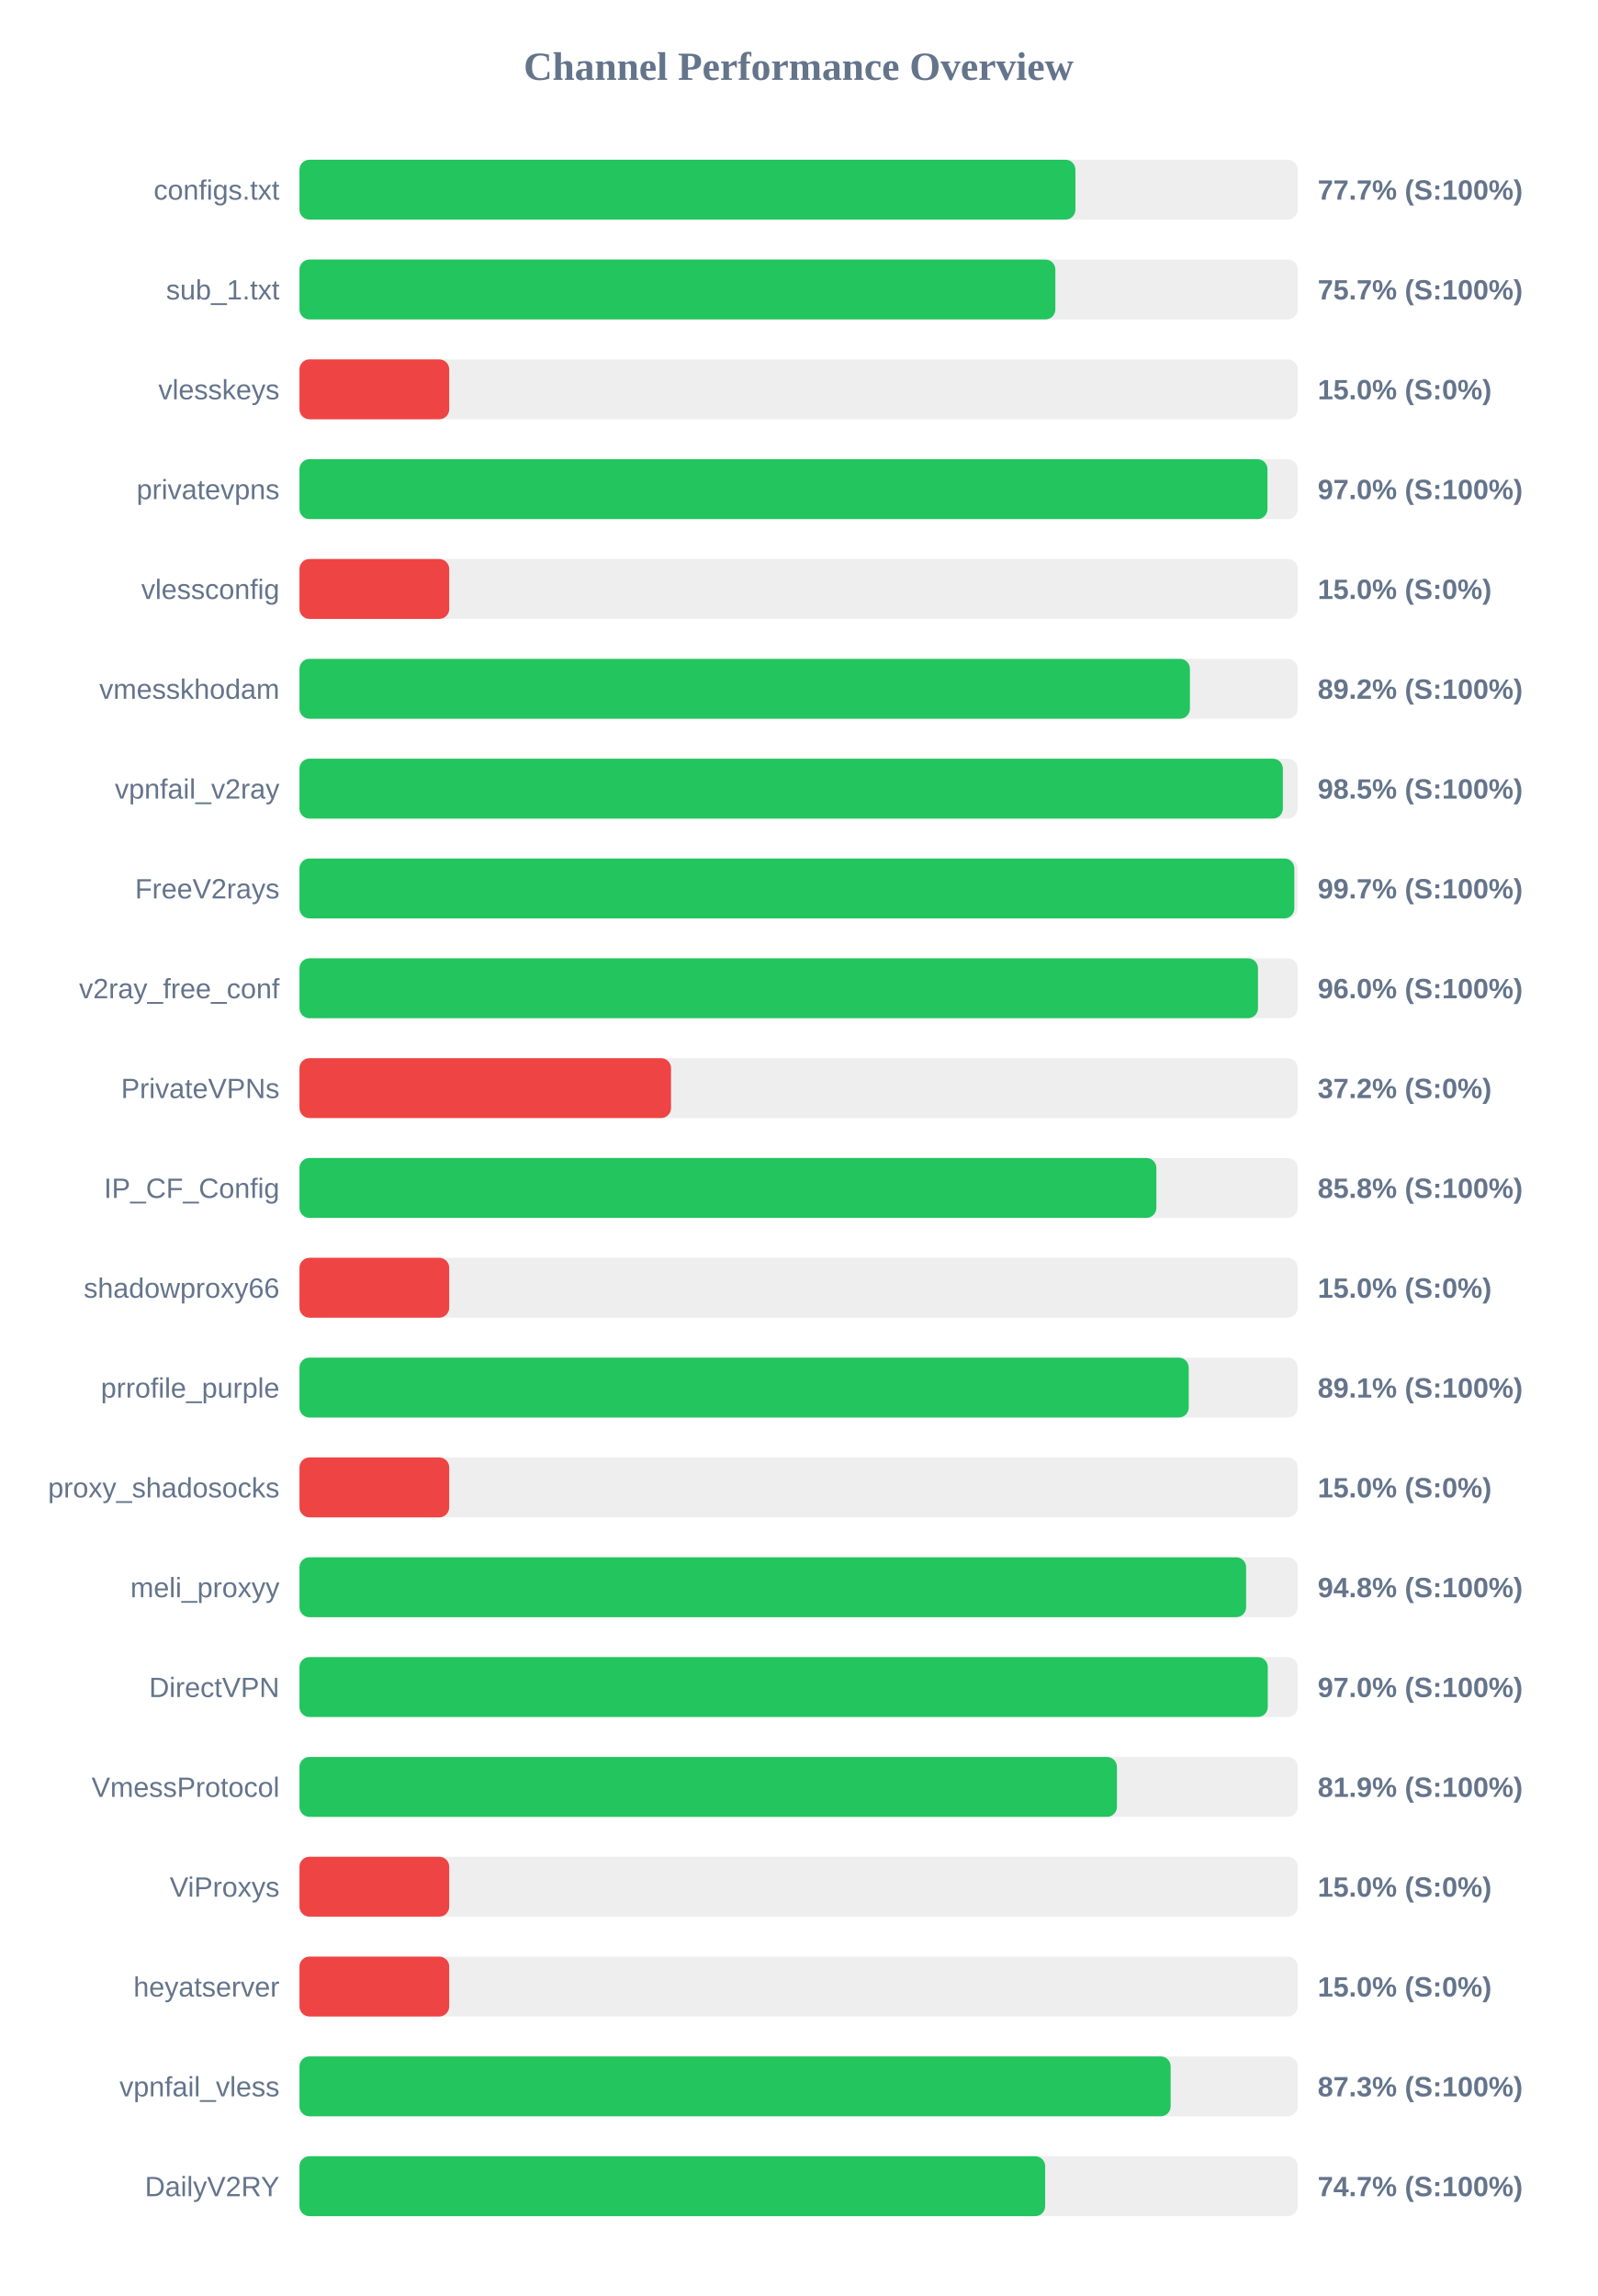
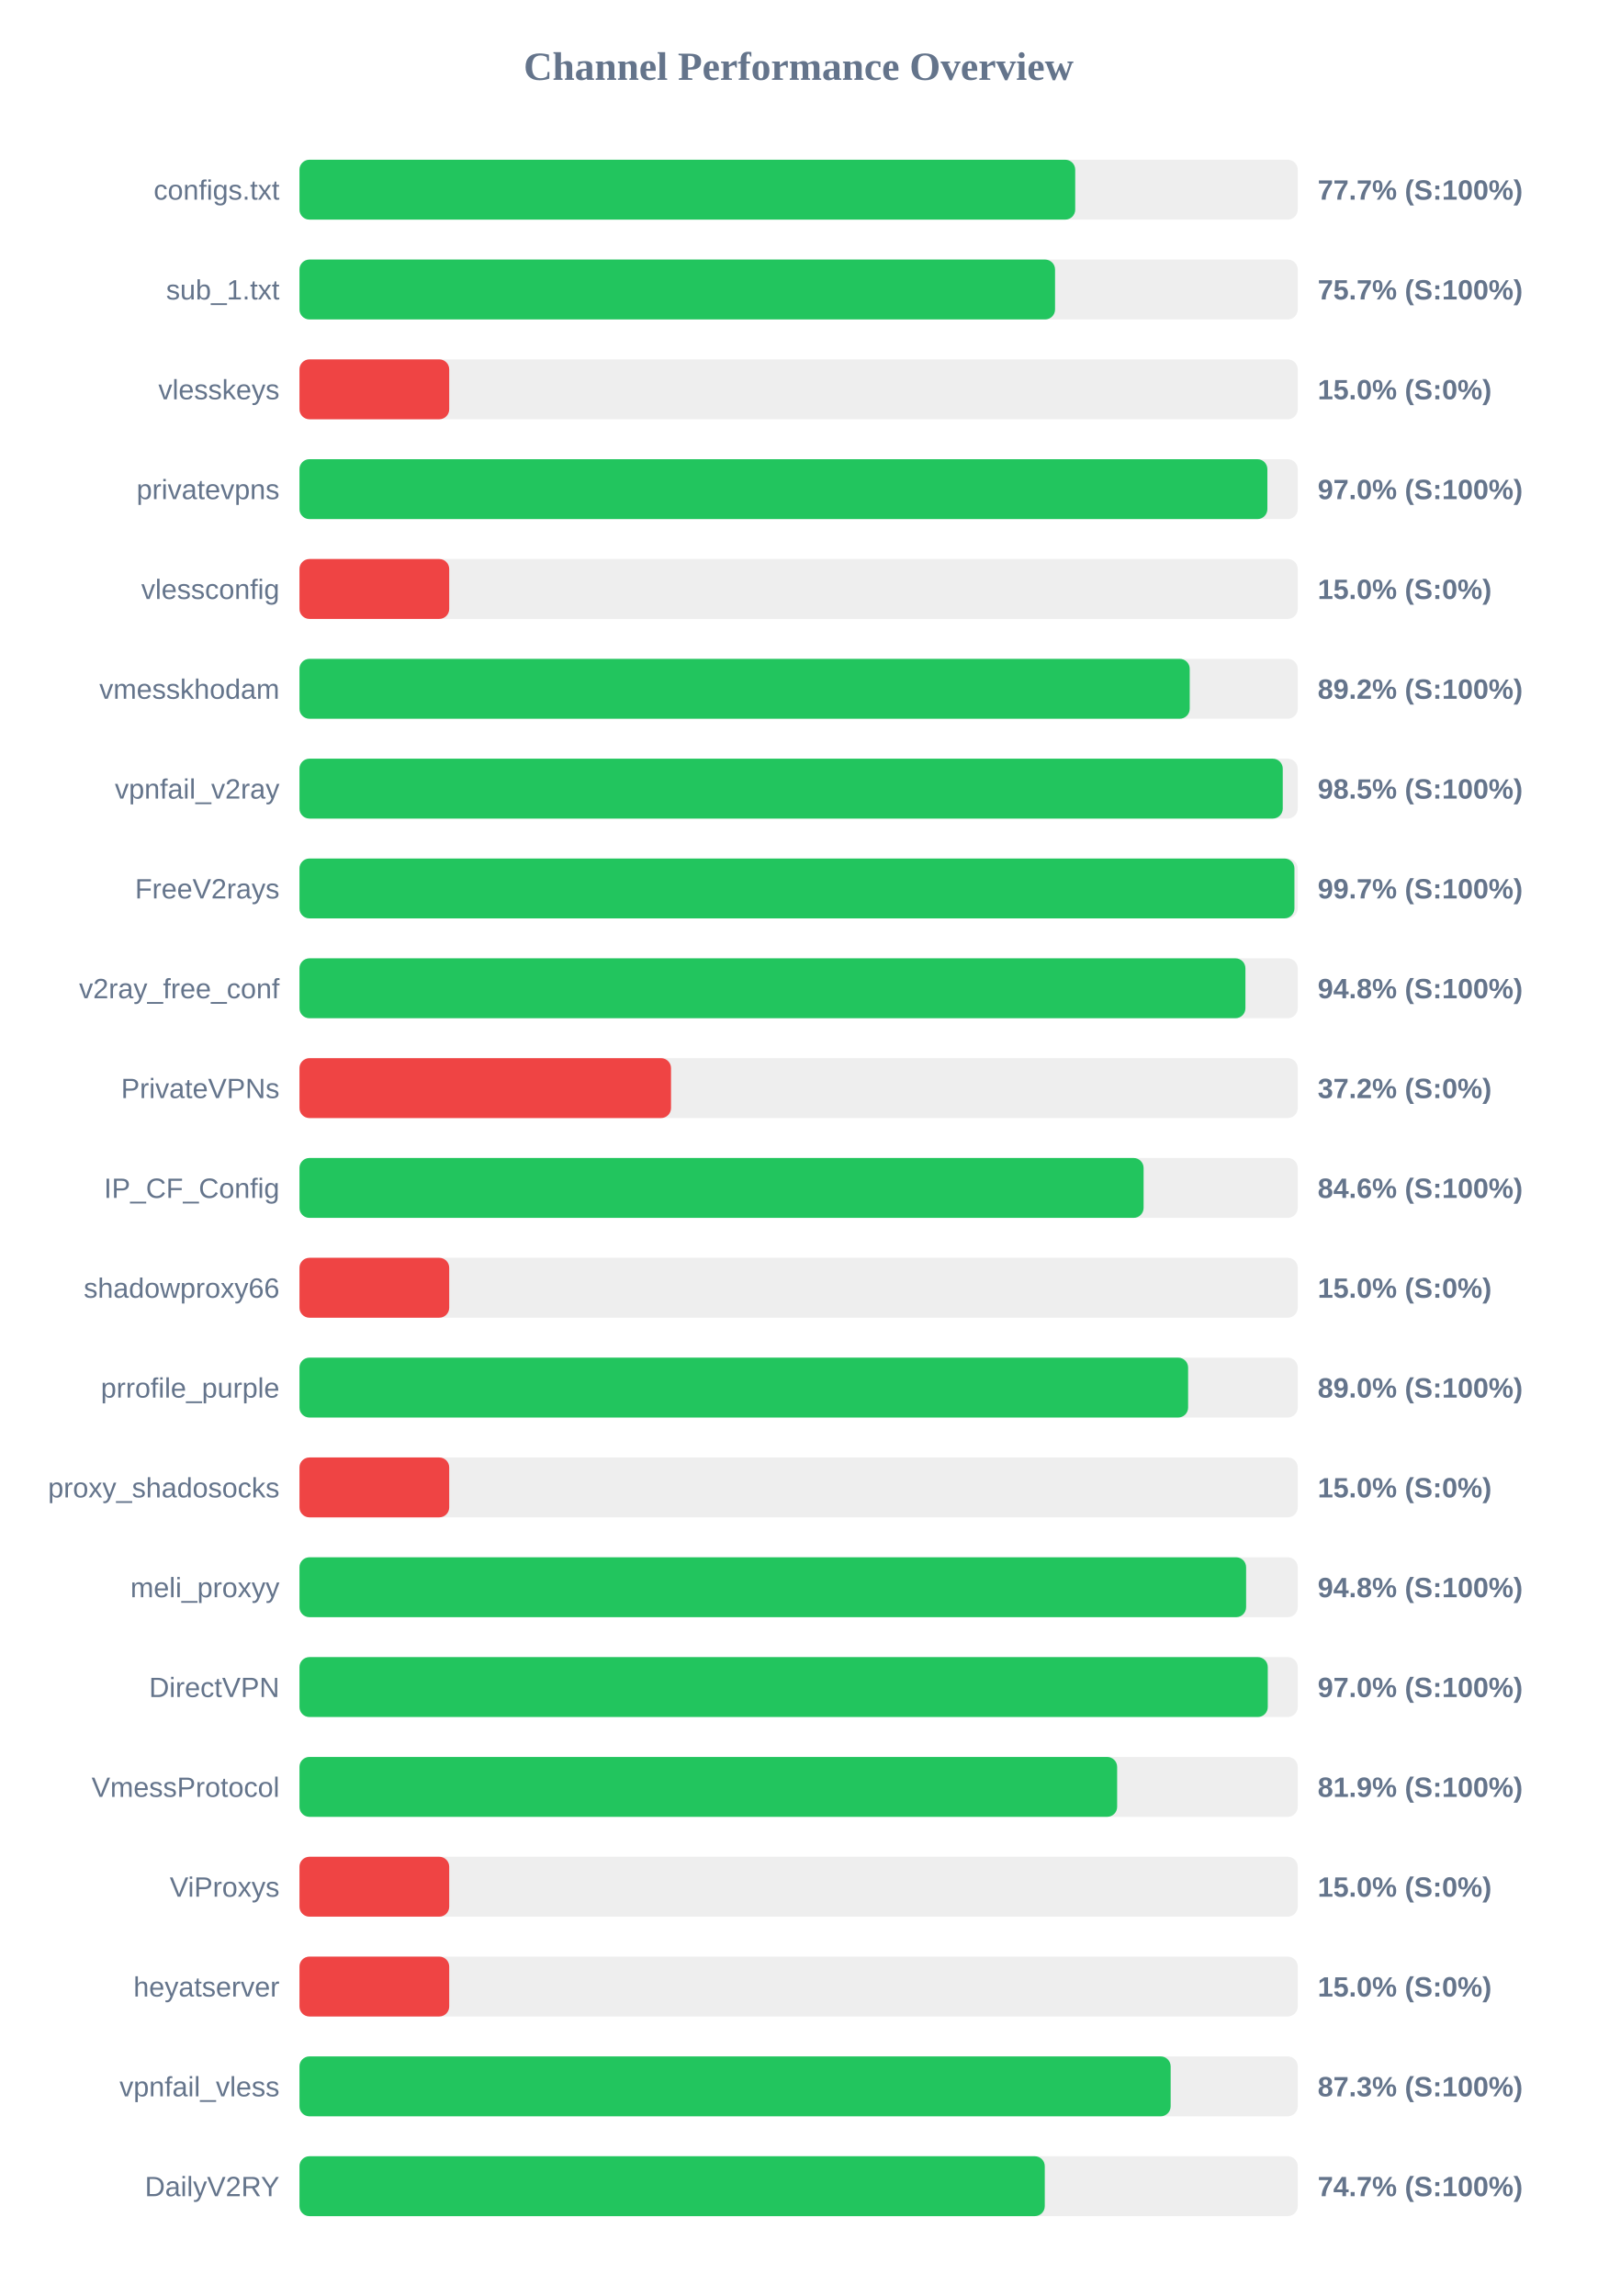
<svg xmlns="http://www.w3.org/2000/svg" width="800" height="1150" version="1.1">
  <style>
        .row { font: 14px Arial; fill: #64748b; }
        .score { font: bold 14px Arial; fill: #64748b; }
    </style>
  <text x="400" y="40" text-anchor="middle" font-size="20px" font-weight="bold" fill="#64748b">Channel Performance Overview</text>
  <rect x="150" y="80" width="500" height="30" fill="#eee" rx="5" />
-   <rect x="150" y="80" width="388.65" height="30" fill="#22c55e" rx="5" />
+   <rect x="150" y="80" width="388.55" height="30" fill="#22c55e" rx="5" />
  <text x="140" y="100" text-anchor="end" class="row">configs.txt</text>
  <text x="660" y="100" text-anchor="start" class="score">77.7% (S:100%)</text>
  <rect x="150" y="130" width="500" height="30" fill="#eee" rx="5" />
-   <rect x="150" y="130" width="378.6" height="30" fill="#22c55e" rx="5" />
+   <rect x="150" y="130" width="378.45" height="30" fill="#22c55e" rx="5" />
  <text x="140" y="150" text-anchor="end" class="row">sub_1.txt</text>
  <text x="660" y="150" text-anchor="start" class="score">75.7% (S:100%)</text>
  <rect x="150" y="180" width="500" height="30" fill="#eee" rx="5" />
  <rect x="150" y="180" width="75.0" height="30" fill="#ef4444" rx="5" />
  <text x="140" y="200" text-anchor="end" class="row">vlesskeys</text>
  <text x="660" y="200" text-anchor="start" class="score">15.0% (S:0%)</text>
  <rect x="150" y="230" width="500" height="30" fill="#eee" rx="5" />
-   <rect x="150" y="230" width="484.85" height="30" fill="#22c55e" rx="5" />
+   <rect x="150" y="230" width="484.8" height="30" fill="#22c55e" rx="5" />
  <text x="140" y="250" text-anchor="end" class="row">privatevpns</text>
  <text x="660" y="250" text-anchor="start" class="score">97.0% (S:100%)</text>
  <rect x="150" y="280" width="500" height="30" fill="#eee" rx="5" />
  <rect x="150" y="280" width="75.0" height="30" fill="#ef4444" rx="5" />
  <text x="140" y="300" text-anchor="end" class="row">vlessconfig</text>
  <text x="660" y="300" text-anchor="start" class="score">15.0% (S:0%)</text>
  <rect x="150" y="330" width="500" height="30" fill="#eee" rx="5" />
-   <rect x="150" y="330" width="446.0" height="30" fill="#22c55e" rx="5" />
+   <rect x="150" y="330" width="445.9" height="30" fill="#22c55e" rx="5" />
  <text x="140" y="350" text-anchor="end" class="row">vmesskhodam</text>
  <text x="660" y="350" text-anchor="start" class="score">89.2% (S:100%)</text>
  <rect x="150" y="380" width="500" height="30" fill="#eee" rx="5" />
-   <rect x="150" y="380" width="492.55" height="30" fill="#22c55e" rx="5" />
+   <rect x="150" y="380" width="492.5" height="30" fill="#22c55e" rx="5" />
  <text x="140" y="400" text-anchor="end" class="row">vpnfail_v2ray</text>
  <text x="660" y="400" text-anchor="start" class="score">98.5% (S:100%)</text>
  <rect x="150" y="430" width="500" height="30" fill="#eee" rx="5" />
-   <rect x="150" y="430" width="498.3" height="30" fill="#22c55e" rx="5" />
+   <rect x="150" y="430" width="498.35" height="30" fill="#22c55e" rx="5" />
  <text x="140" y="450" text-anchor="end" class="row">FreeV2rays</text>
  <text x="660" y="450" text-anchor="start" class="score">99.7% (S:100%)</text>
  <rect x="150" y="480" width="500" height="30" fill="#eee" rx="5" />
-   <rect x="150" y="480" width="480.1" height="30" fill="#22c55e" rx="5" />
+   <rect x="150" y="480" width="473.8" height="30" fill="#22c55e" rx="5" />
  <text x="140" y="500" text-anchor="end" class="row">v2ray_free_conf</text>
-   <text x="660" y="500" text-anchor="start" class="score">96.0% (S:100%)</text>
+   <text x="660" y="500" text-anchor="start" class="score">94.8% (S:100%)</text>
  <rect x="150" y="530" width="500" height="30" fill="#eee" rx="5" />
  <rect x="150" y="530" width="186.1" height="30" fill="#ef4444" rx="5" />
  <text x="140" y="550" text-anchor="end" class="row">PrivateVPNs</text>
  <text x="660" y="550" text-anchor="start" class="score">37.2% (S:0%)</text>
  <rect x="150" y="580" width="500" height="30" fill="#eee" rx="5" />
-   <rect x="150" y="580" width="429.2" height="30" fill="#22c55e" rx="5" />
+   <rect x="150" y="580" width="422.8" height="30" fill="#22c55e" rx="5" />
  <text x="140" y="600" text-anchor="end" class="row">IP_CF_Config</text>
-   <text x="660" y="600" text-anchor="start" class="score">85.8% (S:100%)</text>
+   <text x="660" y="600" text-anchor="start" class="score">84.6% (S:100%)</text>
  <rect x="150" y="630" width="500" height="30" fill="#eee" rx="5" />
  <rect x="150" y="630" width="75.0" height="30" fill="#ef4444" rx="5" />
  <text x="140" y="650" text-anchor="end" class="row">shadowproxy66</text>
  <text x="660" y="650" text-anchor="start" class="score">15.0% (S:0%)</text>
  <rect x="150" y="680" width="500" height="30" fill="#eee" rx="5" />
-   <rect x="150" y="680" width="445.4" height="30" fill="#22c55e" rx="5" />
+   <rect x="150" y="680" width="445.1" height="30" fill="#22c55e" rx="5" />
  <text x="140" y="700" text-anchor="end" class="row">prrofile_purple</text>
-   <text x="660" y="700" text-anchor="start" class="score">89.1% (S:100%)</text>
+   <text x="660" y="700" text-anchor="start" class="score">89.0% (S:100%)</text>
  <rect x="150" y="730" width="500" height="30" fill="#eee" rx="5" />
  <rect x="150" y="730" width="75.0" height="30" fill="#ef4444" rx="5" />
  <text x="140" y="750" text-anchor="end" class="row">proxy_shadosocks</text>
  <text x="660" y="750" text-anchor="start" class="score">15.0% (S:0%)</text>
  <rect x="150" y="780" width="500" height="30" fill="#eee" rx="5" />
  <rect x="150" y="780" width="474.15" height="30" fill="#22c55e" rx="5" />
  <text x="140" y="800" text-anchor="end" class="row">meli_proxyy</text>
  <text x="660" y="800" text-anchor="start" class="score">94.8% (S:100%)</text>
  <rect x="150" y="830" width="500" height="30" fill="#eee" rx="5" />
  <rect x="150" y="830" width="485.0" height="30" fill="#22c55e" rx="5" />
  <text x="140" y="850" text-anchor="end" class="row">DirectVPN</text>
  <text x="660" y="850" text-anchor="start" class="score">97.0% (S:100%)</text>
  <rect x="150" y="880" width="500" height="30" fill="#eee" rx="5" />
-   <rect x="150" y="880" width="409.45" height="30" fill="#22c55e" rx="5" />
+   <rect x="150" y="880" width="409.55" height="30" fill="#22c55e" rx="5" />
  <text x="140" y="900" text-anchor="end" class="row">VmessProtocol</text>
  <text x="660" y="900" text-anchor="start" class="score">81.9% (S:100%)</text>
  <rect x="150" y="930" width="500" height="30" fill="#eee" rx="5" />
  <rect x="150" y="930" width="75.0" height="30" fill="#ef4444" rx="5" />
  <text x="140" y="950" text-anchor="end" class="row">ViProxys</text>
  <text x="660" y="950" text-anchor="start" class="score">15.0% (S:0%)</text>
  <rect x="150" y="980" width="500" height="30" fill="#eee" rx="5" />
  <rect x="150" y="980" width="75.0" height="30" fill="#ef4444" rx="5" />
  <text x="140" y="1000" text-anchor="end" class="row">heyatserver</text>
  <text x="660" y="1000" text-anchor="start" class="score">15.0% (S:0%)</text>
  <rect x="150" y="1030" width="500" height="30" fill="#eee" rx="5" />
  <rect x="150" y="1030" width="436.35" height="30" fill="#22c55e" rx="5" />
  <text x="140" y="1050" text-anchor="end" class="row">vpnfail_vless</text>
  <text x="660" y="1050" text-anchor="start" class="score">87.3% (S:100%)</text>
  <rect x="150" y="1080" width="500" height="30" fill="#eee" rx="5" />
-   <rect x="150" y="1080" width="373.5" height="30" fill="#22c55e" rx="5" />
+   <rect x="150" y="1080" width="373.3" height="30" fill="#22c55e" rx="5" />
  <text x="140" y="1100" text-anchor="end" class="row">DailyV2RY</text>
  <text x="660" y="1100" text-anchor="start" class="score">74.7% (S:100%)</text>
</svg>
